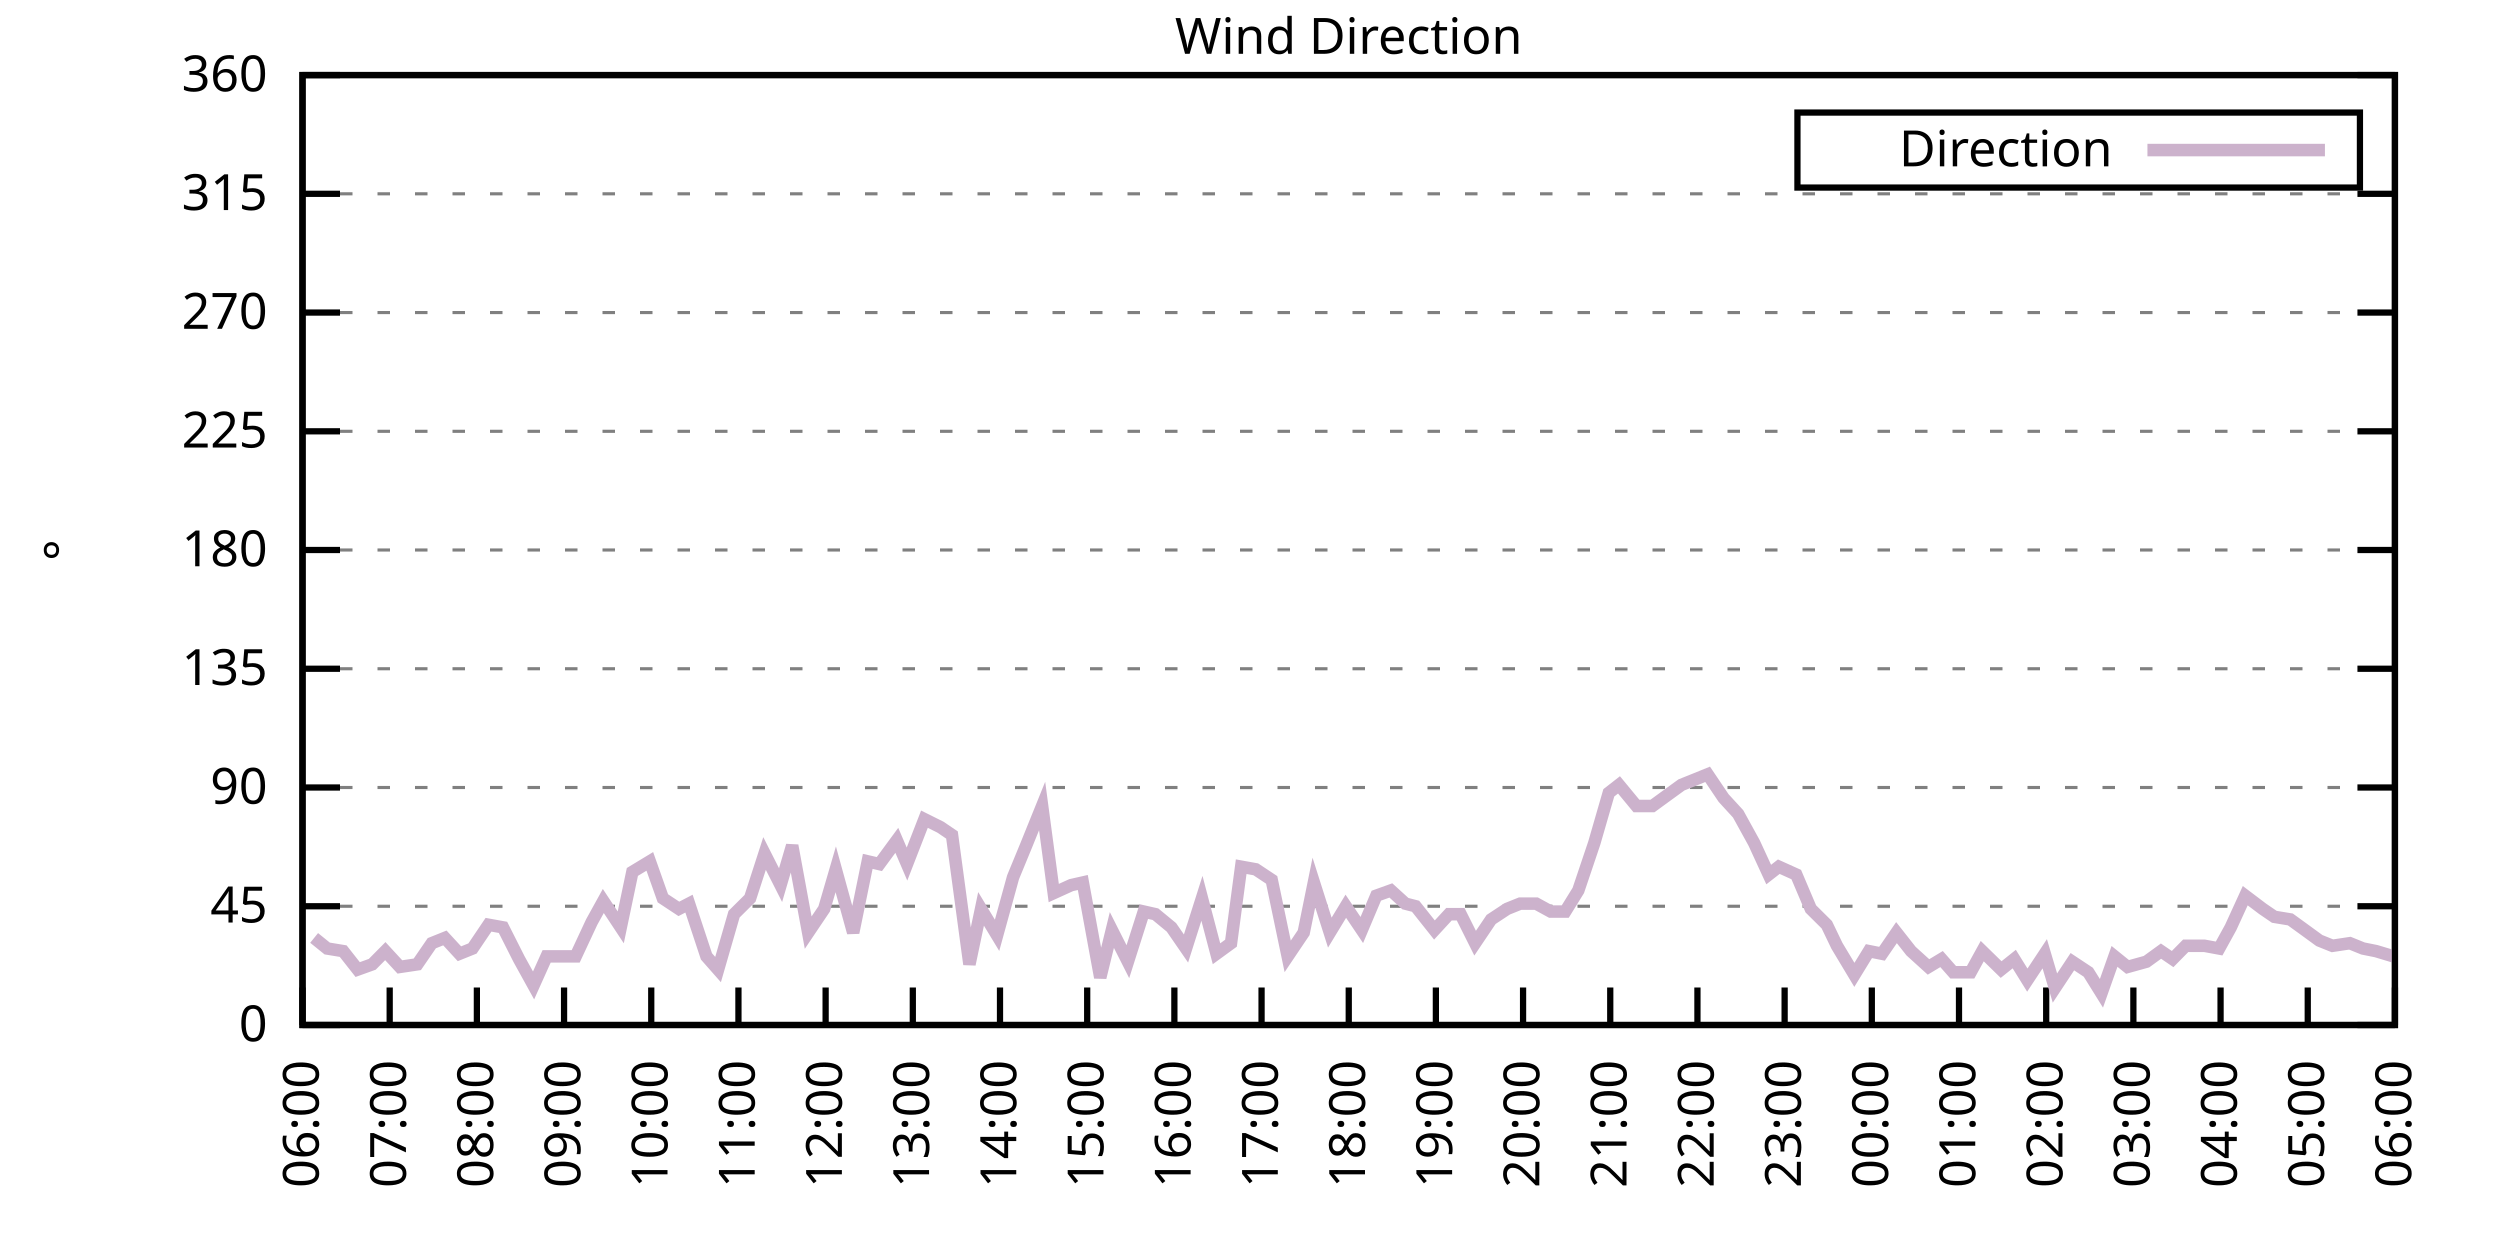
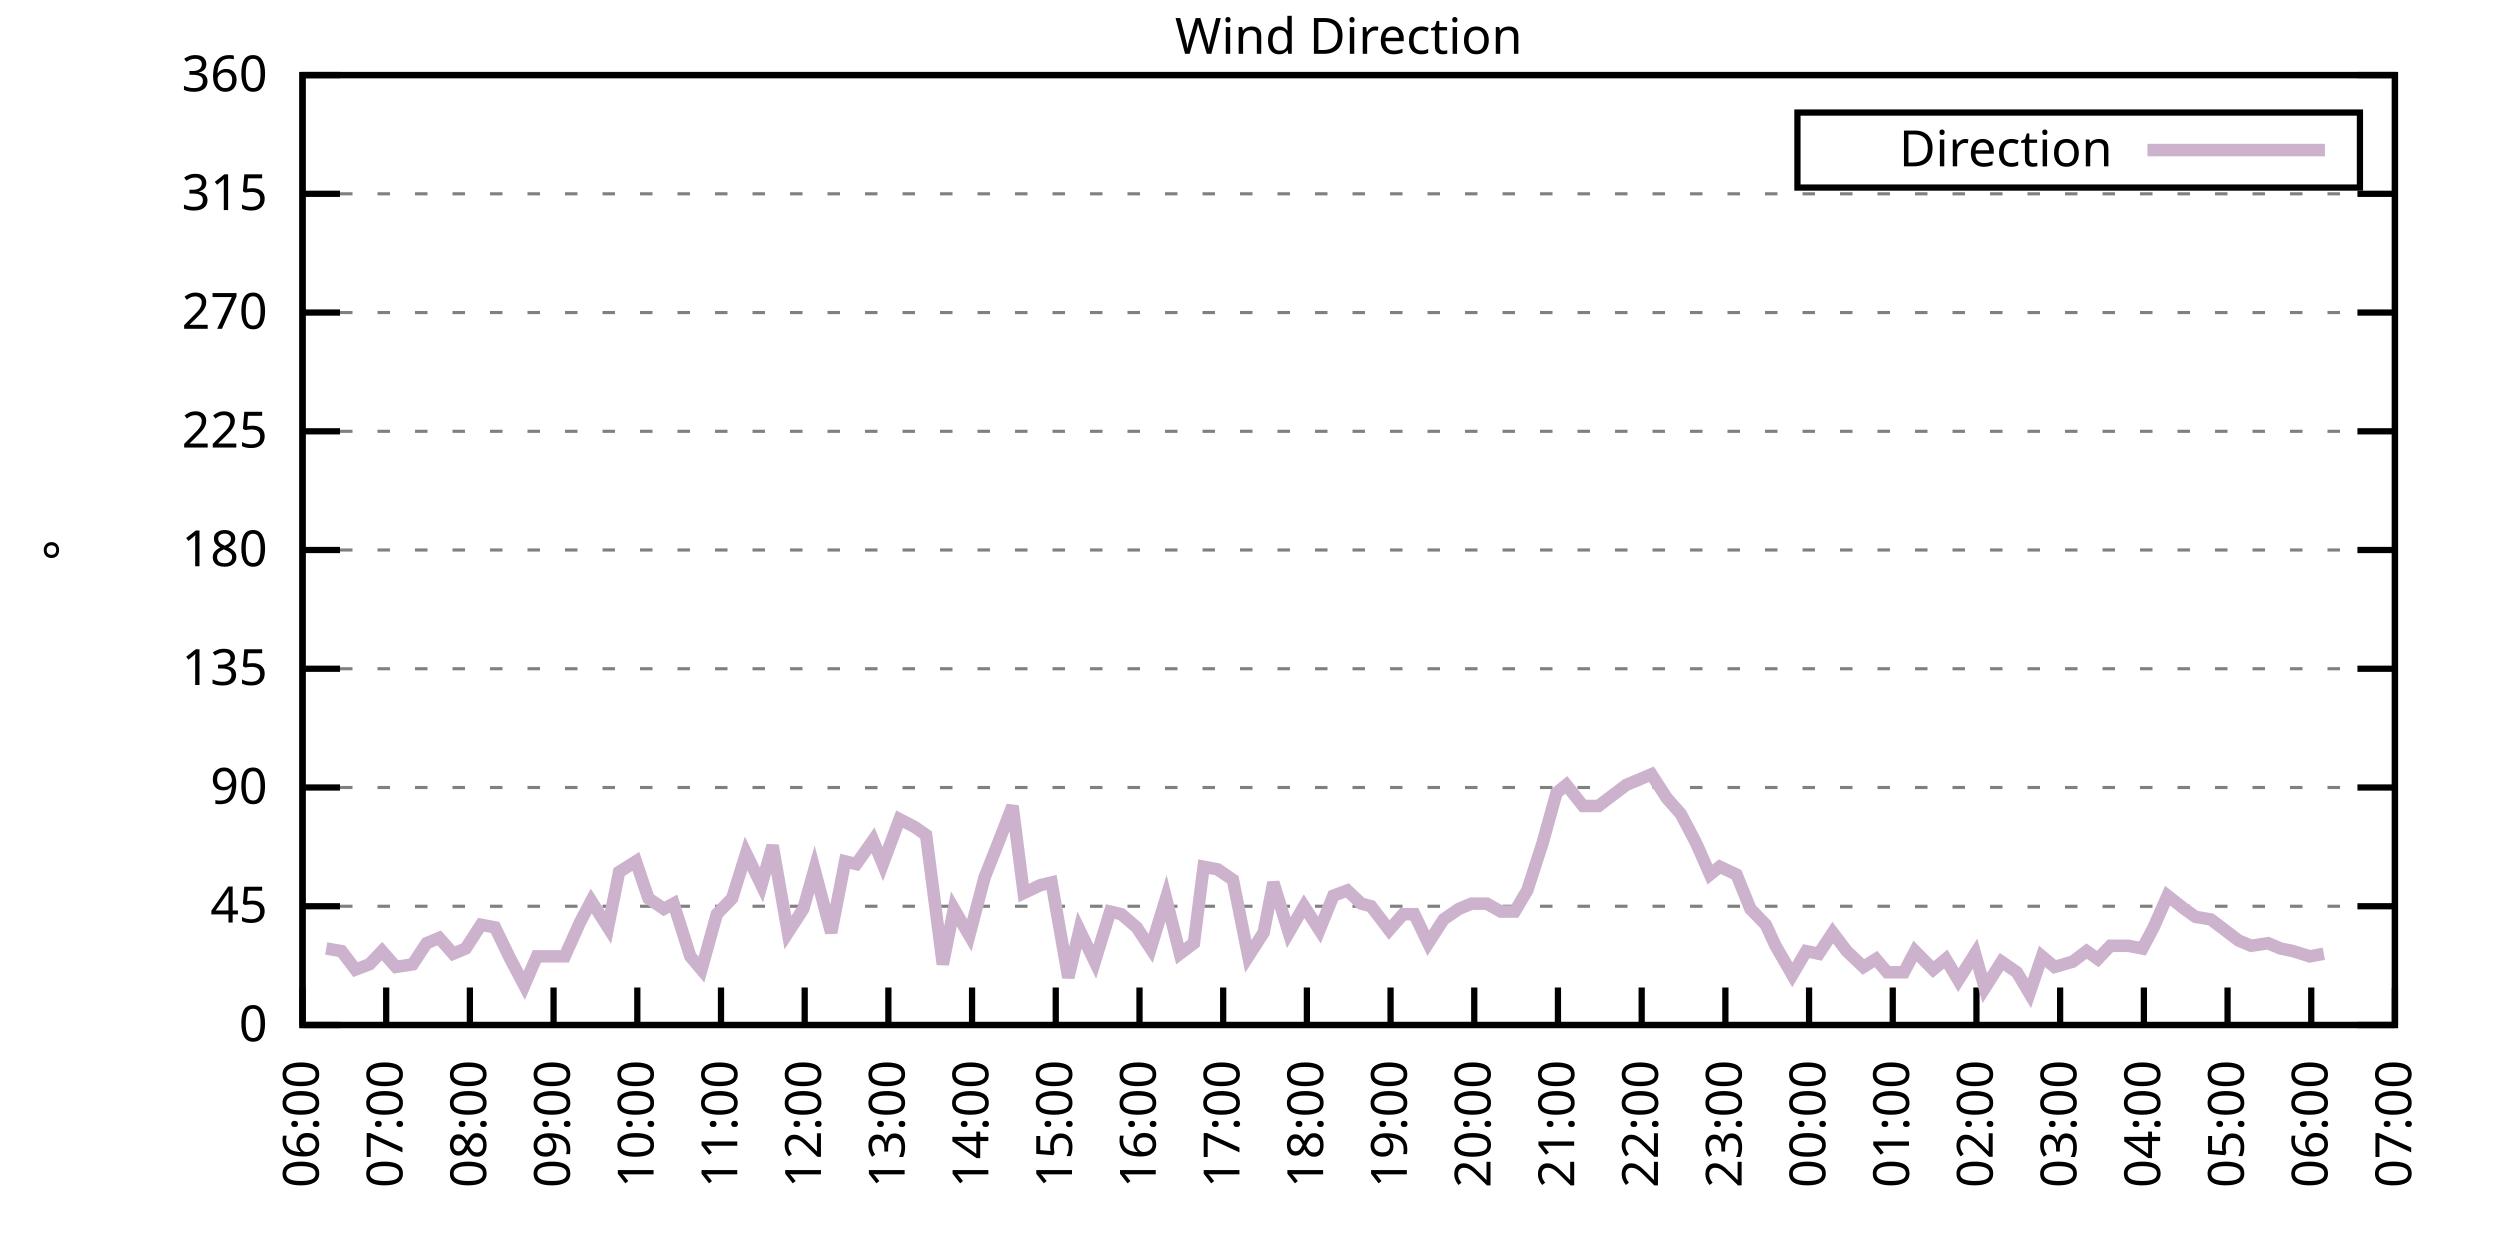
<svg xmlns="http://www.w3.org/2000/svg" xmlns:xlink="http://www.w3.org/1999/xlink" width="400" height="200" viewBox="0 0 400 200">
  <g id="gnuplot_canvas">
    <rect x="0" y="0" width="400" height="200" fill="none" />
    <defs>
      <circle id="gpDot" r="0.5" stroke-width="0.5" stroke="currentColor" />
      <path id="gpPt0" stroke-width="0.333" stroke="currentColor" d="M-1,0 h2 M0,-1 v2" />
      <path id="gpPt1" stroke-width="0.333" stroke="currentColor" d="M-1,-1 L1,1 M1,-1 L-1,1" />
      <path id="gpPt2" stroke-width="0.333" stroke="currentColor" d="M-1,0 L1,0 M0,-1 L0,1 M-1,-1 L1,1 M-1,1 L1,-1" />
      <rect id="gpPt3" stroke-width="0.333" stroke="currentColor" x="-1" y="-1" width="2" height="2" />
      <rect id="gpPt4" stroke-width="0.333" stroke="currentColor" fill="currentColor" x="-1" y="-1" width="2" height="2" />
      <circle id="gpPt5" stroke-width="0.333" stroke="currentColor" cx="0" cy="0" r="1" />
      <use xlink:href="#gpPt5" id="gpPt6" fill="currentColor" stroke="none" />
      <path id="gpPt7" stroke-width="0.333" stroke="currentColor" d="M0,-1.33 L-1.33,0.67 L1.33,0.67 z" />
      <use xlink:href="#gpPt7" id="gpPt8" fill="currentColor" stroke="none" />
      <use xlink:href="#gpPt7" id="gpPt9" stroke="currentColor" transform="rotate(180)" />
      <use xlink:href="#gpPt9" id="gpPt10" fill="currentColor" stroke="none" />
      <use xlink:href="#gpPt3" id="gpPt11" stroke="currentColor" transform="rotate(45)" />
      <use xlink:href="#gpPt11" id="gpPt12" fill="currentColor" stroke="none" />
      <path id="gpPt13" stroke-width="0.333" stroke="currentColor" d="M0,1.330 L1.265,0.411 L0.782,-1.067 L-0.782,-1.076 L-1.265,0.411 z" />
      <use xlink:href="#gpPt13" id="gpPt14" fill="currentColor" stroke="none" />
      <filter id="textbox" filterUnits="objectBoundingBox" x="0" y="0" height="1" width="1">
        <feFlood flood-color="white" flood-opacity="1" result="bgnd" />
        <feComposite in="SourceGraphic" in2="bgnd" operator="atop" />
      </filter>
      <filter id="greybox" filterUnits="objectBoundingBox" x="0" y="0" height="1" width="1">
        <feFlood flood-color="lightgrey" flood-opacity="1" result="grey" />
        <feComposite in="SourceGraphic" in2="grey" operator="atop" />
      </filter>
    </defs>
    <g fill="none" color="white" stroke="currentColor" stroke-width="1.00" stroke-linecap="butt" stroke-linejoin="miter">
</g>
    <g fill="none" color="black" stroke="currentColor" stroke-width="1.00" stroke-linecap="butt" stroke-linejoin="miter">
      <g stroke="none" shape-rendering="crispEdges">
        <polygon fill="rgb(255, 255, 255)" points="48.40,164.00 383.18,164.00 383.18,12.02 48.40,12.02 " />
      </g>
    </g>
    <g fill="none" color="black" stroke="currentColor" stroke-width="1.00" stroke-linecap="butt" stroke-linejoin="miter">
</g>
    <g fill="none" color="black" stroke="black" stroke-width="0.50" stroke-linecap="butt" stroke-linejoin="miter">
</g>
    <g fill="none" color="gray" stroke="currentColor" stroke-width="0.50" stroke-linecap="butt" stroke-linejoin="miter">
      <path stroke="gray" stroke-dasharray="2,4" class="gridline" d="M48.40,164.00 L383.19,164.00  " />
    </g>
    <g fill="none" color="gray" stroke="gray" stroke-width="1.00" stroke-linecap="butt" stroke-linejoin="miter">
</g>
    <g fill="none" color="black" stroke="currentColor" stroke-width="1.00" stroke-linecap="butt" stroke-linejoin="miter">
      <path stroke="black" d="M48.40,164.00 L54.40,164.00 M383.19,164.00 L377.19,164.00  " />
      <g transform="translate(42.80,166.60)" stroke="none" fill="black" font-family="Sans" font-size="8.00" text-anchor="end">
        <text>
          <tspan font-family="Sans"> 0</tspan>
        </text>
      </g>
    </g>
    <g fill="none" color="black" stroke="currentColor" stroke-width="1.00" stroke-linecap="butt" stroke-linejoin="miter">
</g>
    <g fill="none" color="black" stroke="black" stroke-width="0.50" stroke-linecap="butt" stroke-linejoin="miter">
</g>
    <g fill="none" color="gray" stroke="currentColor" stroke-width="0.50" stroke-linecap="butt" stroke-linejoin="miter">
      <path stroke="gray" stroke-dasharray="2,4" class="gridline" d="M48.40,145.00 L383.19,145.00  " />
    </g>
    <g fill="none" color="gray" stroke="gray" stroke-width="1.00" stroke-linecap="butt" stroke-linejoin="miter">
</g>
    <g fill="none" color="black" stroke="currentColor" stroke-width="1.00" stroke-linecap="butt" stroke-linejoin="miter">
      <path stroke="black" d="M48.40,145.00 L54.40,145.00 M383.19,145.00 L377.19,145.00  " />
      <g transform="translate(42.80,147.60)" stroke="none" fill="black" font-family="Sans" font-size="8.00" text-anchor="end">
        <text>
          <tspan font-family="Sans"> 45</tspan>
        </text>
      </g>
    </g>
    <g fill="none" color="black" stroke="currentColor" stroke-width="1.00" stroke-linecap="butt" stroke-linejoin="miter">
</g>
    <g fill="none" color="black" stroke="black" stroke-width="0.50" stroke-linecap="butt" stroke-linejoin="miter">
</g>
    <g fill="none" color="gray" stroke="currentColor" stroke-width="0.50" stroke-linecap="butt" stroke-linejoin="miter">
      <path stroke="gray" stroke-dasharray="2,4" class="gridline" d="M48.40,126.00 L383.19,126.00  " />
    </g>
    <g fill="none" color="gray" stroke="gray" stroke-width="1.00" stroke-linecap="butt" stroke-linejoin="miter">
</g>
    <g fill="none" color="black" stroke="currentColor" stroke-width="1.00" stroke-linecap="butt" stroke-linejoin="miter">
      <path stroke="black" d="M48.40,126.00 L54.40,126.00 M383.19,126.00 L377.19,126.00  " />
      <g transform="translate(42.80,128.60)" stroke="none" fill="black" font-family="Sans" font-size="8.00" text-anchor="end">
        <text>
          <tspan font-family="Sans"> 90</tspan>
        </text>
      </g>
    </g>
    <g fill="none" color="black" stroke="currentColor" stroke-width="1.00" stroke-linecap="butt" stroke-linejoin="miter">
</g>
    <g fill="none" color="black" stroke="black" stroke-width="0.50" stroke-linecap="butt" stroke-linejoin="miter">
</g>
    <g fill="none" color="gray" stroke="currentColor" stroke-width="0.50" stroke-linecap="butt" stroke-linejoin="miter">
      <path stroke="gray" stroke-dasharray="2,4" class="gridline" d="M48.40,107.00 L383.19,107.00  " />
    </g>
    <g fill="none" color="gray" stroke="gray" stroke-width="1.00" stroke-linecap="butt" stroke-linejoin="miter">
</g>
    <g fill="none" color="black" stroke="currentColor" stroke-width="1.00" stroke-linecap="butt" stroke-linejoin="miter">
      <path stroke="black" d="M48.40,107.00 L54.40,107.00 M383.19,107.00 L377.19,107.00  " />
      <g transform="translate(42.80,109.60)" stroke="none" fill="black" font-family="Sans" font-size="8.00" text-anchor="end">
        <text>
          <tspan font-family="Sans"> 135</tspan>
        </text>
      </g>
    </g>
    <g fill="none" color="black" stroke="currentColor" stroke-width="1.00" stroke-linecap="butt" stroke-linejoin="miter">
</g>
    <g fill="none" color="black" stroke="black" stroke-width="0.50" stroke-linecap="butt" stroke-linejoin="miter">
</g>
    <g fill="none" color="gray" stroke="currentColor" stroke-width="0.50" stroke-linecap="butt" stroke-linejoin="miter">
      <path stroke="gray" stroke-dasharray="2,4" class="gridline" d="M48.40,88.00 L383.19,88.00  " />
    </g>
    <g fill="none" color="gray" stroke="gray" stroke-width="1.00" stroke-linecap="butt" stroke-linejoin="miter">
</g>
    <g fill="none" color="black" stroke="currentColor" stroke-width="1.00" stroke-linecap="butt" stroke-linejoin="miter">
      <path stroke="black" d="M48.40,88.00 L54.40,88.00 M383.19,88.00 L377.19,88.00  " />
      <g transform="translate(42.80,90.60)" stroke="none" fill="black" font-family="Sans" font-size="8.00" text-anchor="end">
        <text>
          <tspan font-family="Sans"> 180</tspan>
        </text>
      </g>
    </g>
    <g fill="none" color="black" stroke="currentColor" stroke-width="1.00" stroke-linecap="butt" stroke-linejoin="miter">
</g>
    <g fill="none" color="black" stroke="black" stroke-width="0.50" stroke-linecap="butt" stroke-linejoin="miter">
</g>
    <g fill="none" color="gray" stroke="currentColor" stroke-width="0.50" stroke-linecap="butt" stroke-linejoin="miter">
      <path stroke="gray" stroke-dasharray="2,4" class="gridline" d="M48.40,69.01 L383.19,69.01  " />
    </g>
    <g fill="none" color="gray" stroke="gray" stroke-width="1.00" stroke-linecap="butt" stroke-linejoin="miter">
</g>
    <g fill="none" color="black" stroke="currentColor" stroke-width="1.00" stroke-linecap="butt" stroke-linejoin="miter">
      <path stroke="black" d="M48.40,69.01 L54.40,69.01 M383.19,69.01 L377.19,69.01  " />
      <g transform="translate(42.80,71.61)" stroke="none" fill="black" font-family="Sans" font-size="8.00" text-anchor="end">
        <text>
          <tspan font-family="Sans"> 225</tspan>
        </text>
      </g>
    </g>
    <g fill="none" color="black" stroke="currentColor" stroke-width="1.00" stroke-linecap="butt" stroke-linejoin="miter">
</g>
    <g fill="none" color="black" stroke="black" stroke-width="0.50" stroke-linecap="butt" stroke-linejoin="miter">
</g>
    <g fill="none" color="gray" stroke="currentColor" stroke-width="0.50" stroke-linecap="butt" stroke-linejoin="miter">
      <path stroke="gray" stroke-dasharray="2,4" class="gridline" d="M48.40,50.01 L383.19,50.01  " />
    </g>
    <g fill="none" color="gray" stroke="gray" stroke-width="1.00" stroke-linecap="butt" stroke-linejoin="miter">
</g>
    <g fill="none" color="black" stroke="currentColor" stroke-width="1.00" stroke-linecap="butt" stroke-linejoin="miter">
      <path stroke="black" d="M48.40,50.01 L54.40,50.01 M383.19,50.01 L377.19,50.01  " />
      <g transform="translate(42.80,52.61)" stroke="none" fill="black" font-family="Sans" font-size="8.00" text-anchor="end">
        <text>
          <tspan font-family="Sans"> 270</tspan>
        </text>
      </g>
    </g>
    <g fill="none" color="black" stroke="currentColor" stroke-width="1.00" stroke-linecap="butt" stroke-linejoin="miter">
</g>
    <g fill="none" color="black" stroke="black" stroke-width="0.50" stroke-linecap="butt" stroke-linejoin="miter">
</g>
    <g fill="none" color="gray" stroke="currentColor" stroke-width="0.50" stroke-linecap="butt" stroke-linejoin="miter">
      <path stroke="gray" stroke-dasharray="2,4" class="gridline" d="M48.40,31.01 L383.19,31.01  " />
    </g>
    <g fill="none" color="gray" stroke="gray" stroke-width="1.00" stroke-linecap="butt" stroke-linejoin="miter">
</g>
    <g fill="none" color="black" stroke="currentColor" stroke-width="1.00" stroke-linecap="butt" stroke-linejoin="miter">
      <path stroke="black" d="M48.40,31.01 L54.40,31.01 M383.19,31.01 L377.19,31.01  " />
      <g transform="translate(42.80,33.61)" stroke="none" fill="black" font-family="Sans" font-size="8.00" text-anchor="end">
        <text>
          <tspan font-family="Sans"> 315</tspan>
        </text>
      </g>
    </g>
    <g fill="none" color="black" stroke="currentColor" stroke-width="1.00" stroke-linecap="butt" stroke-linejoin="miter">
</g>
    <g fill="none" color="black" stroke="black" stroke-width="0.50" stroke-linecap="butt" stroke-linejoin="miter">
</g>
    <g fill="none" color="gray" stroke="currentColor" stroke-width="0.50" stroke-linecap="butt" stroke-linejoin="miter">
      <path stroke="gray" stroke-dasharray="2,4" class="gridline" d="M48.40,12.01 L383.19,12.01  " />
    </g>
    <g fill="none" color="gray" stroke="gray" stroke-width="1.00" stroke-linecap="butt" stroke-linejoin="miter">
</g>
    <g fill="none" color="black" stroke="currentColor" stroke-width="1.00" stroke-linecap="butt" stroke-linejoin="miter">
      <path stroke="black" d="M48.40,12.01 L54.40,12.01 M383.19,12.01 L377.19,12.01  " />
      <g transform="translate(42.80,14.61)" stroke="none" fill="black" font-family="Sans" font-size="8.00" text-anchor="end">
        <text>
          <tspan font-family="Sans"> 360</tspan>
        </text>
      </g>
    </g>
    <g fill="none" color="black" stroke="currentColor" stroke-width="1.00" stroke-linecap="butt" stroke-linejoin="miter">
      <path stroke="black" d="M48.40,164.00 L48.40,158.00  " />
      <g transform="translate(51.00,169.60) rotate(270.00)" stroke="none" fill="black" font-family="Sans" font-size="8.00" text-anchor="end">
        <text>
          <tspan font-family="Sans">06:00</tspan>
        </text>
      </g>
    </g>
    <g fill="none" color="black" stroke="currentColor" stroke-width="1.00" stroke-linecap="butt" stroke-linejoin="miter">
-       <path stroke="black" d="M62.35,164.00 L62.35,158.00  " />
-       <g transform="translate(64.95,169.60) rotate(270.00)" stroke="none" fill="black" font-family="Sans" font-size="8.00" text-anchor="end">
+       <path stroke="black" d="M61.79,164.00 L61.79,158.00  " />
+       <g transform="translate(64.39,169.60) rotate(270.00)" stroke="none" fill="black" font-family="Sans" font-size="8.00" text-anchor="end">
        <text>
          <tspan font-family="Sans">07:00</tspan>
        </text>
      </g>
    </g>
    <g fill="none" color="black" stroke="currentColor" stroke-width="1.00" stroke-linecap="butt" stroke-linejoin="miter">
-       <path stroke="black" d="M76.30,164.00 L76.30,158.00  " />
-       <g transform="translate(78.90,169.60) rotate(270.00)" stroke="none" fill="black" font-family="Sans" font-size="8.00" text-anchor="end">
+       <path stroke="black" d="M75.18,164.00 L75.18,158.00  " />
+       <g transform="translate(77.78,169.60) rotate(270.00)" stroke="none" fill="black" font-family="Sans" font-size="8.00" text-anchor="end">
        <text>
          <tspan font-family="Sans">08:00</tspan>
        </text>
      </g>
    </g>
    <g fill="none" color="black" stroke="currentColor" stroke-width="1.00" stroke-linecap="butt" stroke-linejoin="miter">
-       <path stroke="black" d="M90.25,164.00 L90.25,158.00  " />
-       <g transform="translate(92.85,169.60) rotate(270.00)" stroke="none" fill="black" font-family="Sans" font-size="8.00" text-anchor="end">
+       <path stroke="black" d="M88.57,164.00 L88.57,158.00  " />
+       <g transform="translate(91.17,169.60) rotate(270.00)" stroke="none" fill="black" font-family="Sans" font-size="8.00" text-anchor="end">
        <text>
          <tspan font-family="Sans">09:00</tspan>
        </text>
      </g>
    </g>
    <g fill="none" color="black" stroke="currentColor" stroke-width="1.00" stroke-linecap="butt" stroke-linejoin="miter">
-       <path stroke="black" d="M104.20,164.00 L104.20,158.00  " />
-       <g transform="translate(106.80,169.60) rotate(270.00)" stroke="none" fill="black" font-family="Sans" font-size="8.00" text-anchor="end">
+       <path stroke="black" d="M101.97,164.00 L101.97,158.00  " />
+       <g transform="translate(104.57,169.60) rotate(270.00)" stroke="none" fill="black" font-family="Sans" font-size="8.00" text-anchor="end">
        <text>
          <tspan font-family="Sans">10:00</tspan>
        </text>
      </g>
    </g>
    <g fill="none" color="black" stroke="currentColor" stroke-width="1.00" stroke-linecap="butt" stroke-linejoin="miter">
-       <path stroke="black" d="M118.15,164.00 L118.15,158.00  " />
-       <g transform="translate(120.75,169.60) rotate(270.00)" stroke="none" fill="black" font-family="Sans" font-size="8.00" text-anchor="end">
+       <path stroke="black" d="M115.36,164.00 L115.36,158.00  " />
+       <g transform="translate(117.96,169.60) rotate(270.00)" stroke="none" fill="black" font-family="Sans" font-size="8.00" text-anchor="end">
        <text>
          <tspan font-family="Sans">11:00</tspan>
        </text>
      </g>
    </g>
    <g fill="none" color="black" stroke="currentColor" stroke-width="1.00" stroke-linecap="butt" stroke-linejoin="miter">
-       <path stroke="black" d="M132.10,164.00 L132.10,158.00  " />
-       <g transform="translate(134.70,169.60) rotate(270.00)" stroke="none" fill="black" font-family="Sans" font-size="8.00" text-anchor="end">
+       <path stroke="black" d="M128.75,164.00 L128.75,158.00  " />
+       <g transform="translate(131.35,169.60) rotate(270.00)" stroke="none" fill="black" font-family="Sans" font-size="8.00" text-anchor="end">
        <text>
          <tspan font-family="Sans">12:00</tspan>
        </text>
      </g>
    </g>
    <g fill="none" color="black" stroke="currentColor" stroke-width="1.00" stroke-linecap="butt" stroke-linejoin="miter">
-       <path stroke="black" d="M146.05,164.00 L146.05,158.00  " />
-       <g transform="translate(148.65,169.60) rotate(270.00)" stroke="none" fill="black" font-family="Sans" font-size="8.00" text-anchor="end">
+       <path stroke="black" d="M142.14,164.00 L142.14,158.00  " />
+       <g transform="translate(144.74,169.60) rotate(270.00)" stroke="none" fill="black" font-family="Sans" font-size="8.00" text-anchor="end">
        <text>
          <tspan font-family="Sans">13:00</tspan>
        </text>
      </g>
    </g>
    <g fill="none" color="black" stroke="currentColor" stroke-width="1.00" stroke-linecap="butt" stroke-linejoin="miter">
-       <path stroke="black" d="M160.00,164.00 L160.00,158.00  " />
-       <g transform="translate(162.60,169.60) rotate(270.00)" stroke="none" fill="black" font-family="Sans" font-size="8.00" text-anchor="end">
+       <path stroke="black" d="M155.53,164.00 L155.53,158.00  " />
+       <g transform="translate(158.13,169.60) rotate(270.00)" stroke="none" fill="black" font-family="Sans" font-size="8.00" text-anchor="end">
        <text>
          <tspan font-family="Sans">14:00</tspan>
        </text>
      </g>
    </g>
    <g fill="none" color="black" stroke="currentColor" stroke-width="1.00" stroke-linecap="butt" stroke-linejoin="miter">
-       <path stroke="black" d="M173.95,164.00 L173.95,158.00  " />
-       <g transform="translate(176.55,169.60) rotate(270.00)" stroke="none" fill="black" font-family="Sans" font-size="8.00" text-anchor="end">
+       <path stroke="black" d="M168.92,164.00 L168.92,158.00  " />
+       <g transform="translate(171.52,169.60) rotate(270.00)" stroke="none" fill="black" font-family="Sans" font-size="8.00" text-anchor="end">
        <text>
          <tspan font-family="Sans">15:00</tspan>
        </text>
      </g>
    </g>
    <g fill="none" color="black" stroke="currentColor" stroke-width="1.00" stroke-linecap="butt" stroke-linejoin="miter">
-       <path stroke="black" d="M187.90,164.00 L187.90,158.00  " />
-       <g transform="translate(190.50,169.60) rotate(270.00)" stroke="none" fill="black" font-family="Sans" font-size="8.00" text-anchor="end">
+       <path stroke="black" d="M182.32,164.00 L182.32,158.00  " />
+       <g transform="translate(184.92,169.60) rotate(270.00)" stroke="none" fill="black" font-family="Sans" font-size="8.00" text-anchor="end">
        <text>
          <tspan font-family="Sans">16:00</tspan>
        </text>
      </g>
    </g>
    <g fill="none" color="black" stroke="currentColor" stroke-width="1.00" stroke-linecap="butt" stroke-linejoin="miter">
-       <path stroke="black" d="M201.85,164.00 L201.85,158.00  " />
-       <g transform="translate(204.45,169.60) rotate(270.00)" stroke="none" fill="black" font-family="Sans" font-size="8.00" text-anchor="end">
+       <path stroke="black" d="M195.71,164.00 L195.71,158.00  " />
+       <g transform="translate(198.31,169.60) rotate(270.00)" stroke="none" fill="black" font-family="Sans" font-size="8.00" text-anchor="end">
        <text>
          <tspan font-family="Sans">17:00</tspan>
        </text>
      </g>
    </g>
    <g fill="none" color="black" stroke="currentColor" stroke-width="1.00" stroke-linecap="butt" stroke-linejoin="miter">
-       <path stroke="black" d="M215.80,164.00 L215.80,158.00  " />
-       <g transform="translate(218.40,169.60) rotate(270.00)" stroke="none" fill="black" font-family="Sans" font-size="8.00" text-anchor="end">
+       <path stroke="black" d="M209.10,164.00 L209.10,158.00  " />
+       <g transform="translate(211.70,169.60) rotate(270.00)" stroke="none" fill="black" font-family="Sans" font-size="8.00" text-anchor="end">
        <text>
          <tspan font-family="Sans">18:00</tspan>
        </text>
      </g>
    </g>
    <g fill="none" color="black" stroke="currentColor" stroke-width="1.00" stroke-linecap="butt" stroke-linejoin="miter">
-       <path stroke="black" d="M229.74,164.00 L229.74,158.00  " />
-       <g transform="translate(232.34,169.60) rotate(270.00)" stroke="none" fill="black" font-family="Sans" font-size="8.00" text-anchor="end">
+       <path stroke="black" d="M222.49,164.00 L222.49,158.00  " />
+       <g transform="translate(225.09,169.60) rotate(270.00)" stroke="none" fill="black" font-family="Sans" font-size="8.00" text-anchor="end">
        <text>
          <tspan font-family="Sans">19:00</tspan>
        </text>
      </g>
    </g>
    <g fill="none" color="black" stroke="currentColor" stroke-width="1.00" stroke-linecap="butt" stroke-linejoin="miter">
-       <path stroke="black" d="M243.69,164.00 L243.69,158.00  " />
-       <g transform="translate(246.29,169.60) rotate(270.00)" stroke="none" fill="black" font-family="Sans" font-size="8.00" text-anchor="end">
+       <path stroke="black" d="M235.88,164.00 L235.88,158.00  " />
+       <g transform="translate(238.48,169.60) rotate(270.00)" stroke="none" fill="black" font-family="Sans" font-size="8.00" text-anchor="end">
        <text>
          <tspan font-family="Sans">20:00</tspan>
        </text>
      </g>
    </g>
    <g fill="none" color="black" stroke="currentColor" stroke-width="1.00" stroke-linecap="butt" stroke-linejoin="miter">
-       <path stroke="black" d="M257.64,164.00 L257.64,158.00  " />
-       <g transform="translate(260.24,169.60) rotate(270.00)" stroke="none" fill="black" font-family="Sans" font-size="8.00" text-anchor="end">
+       <path stroke="black" d="M249.27,164.00 L249.27,158.00  " />
+       <g transform="translate(251.87,169.60) rotate(270.00)" stroke="none" fill="black" font-family="Sans" font-size="8.00" text-anchor="end">
        <text>
          <tspan font-family="Sans">21:00</tspan>
        </text>
      </g>
    </g>
    <g fill="none" color="black" stroke="currentColor" stroke-width="1.00" stroke-linecap="butt" stroke-linejoin="miter">
-       <path stroke="black" d="M271.59,164.00 L271.59,158.00  " />
-       <g transform="translate(274.19,169.60) rotate(270.00)" stroke="none" fill="black" font-family="Sans" font-size="8.00" text-anchor="end">
+       <path stroke="black" d="M262.67,164.00 L262.67,158.00  " />
+       <g transform="translate(265.27,169.60) rotate(270.00)" stroke="none" fill="black" font-family="Sans" font-size="8.00" text-anchor="end">
        <text>
          <tspan font-family="Sans">22:00</tspan>
        </text>
      </g>
    </g>
    <g fill="none" color="black" stroke="currentColor" stroke-width="1.00" stroke-linecap="butt" stroke-linejoin="miter">
-       <path stroke="black" d="M285.54,164.00 L285.54,158.00  " />
-       <g transform="translate(288.14,169.60) rotate(270.00)" stroke="none" fill="black" font-family="Sans" font-size="8.00" text-anchor="end">
+       <path stroke="black" d="M276.06,164.00 L276.06,158.00  " />
+       <g transform="translate(278.66,169.60) rotate(270.00)" stroke="none" fill="black" font-family="Sans" font-size="8.00" text-anchor="end">
        <text>
          <tspan font-family="Sans">23:00</tspan>
        </text>
      </g>
    </g>
    <g fill="none" color="black" stroke="currentColor" stroke-width="1.00" stroke-linecap="butt" stroke-linejoin="miter">
-       <path stroke="black" d="M299.49,164.00 L299.49,158.00  " />
-       <g transform="translate(302.09,169.60) rotate(270.00)" stroke="none" fill="black" font-family="Sans" font-size="8.00" text-anchor="end">
+       <path stroke="black" d="M289.45,164.00 L289.45,158.00  " />
+       <g transform="translate(292.05,169.60) rotate(270.00)" stroke="none" fill="black" font-family="Sans" font-size="8.00" text-anchor="end">
        <text>
          <tspan font-family="Sans">00:00</tspan>
        </text>
      </g>
    </g>
    <g fill="none" color="black" stroke="currentColor" stroke-width="1.00" stroke-linecap="butt" stroke-linejoin="miter">
-       <path stroke="black" d="M313.44,164.00 L313.44,158.00  " />
-       <g transform="translate(316.04,169.60) rotate(270.00)" stroke="none" fill="black" font-family="Sans" font-size="8.00" text-anchor="end">
+       <path stroke="black" d="M302.84,164.00 L302.84,158.00  " />
+       <g transform="translate(305.44,169.60) rotate(270.00)" stroke="none" fill="black" font-family="Sans" font-size="8.00" text-anchor="end">
        <text>
          <tspan font-family="Sans">01:00</tspan>
        </text>
      </g>
    </g>
    <g fill="none" color="black" stroke="currentColor" stroke-width="1.00" stroke-linecap="butt" stroke-linejoin="miter">
-       <path stroke="black" d="M327.39,164.00 L327.39,158.00  " />
-       <g transform="translate(329.99,169.60) rotate(270.00)" stroke="none" fill="black" font-family="Sans" font-size="8.00" text-anchor="end">
+       <path stroke="black" d="M316.23,164.00 L316.23,158.00  " />
+       <g transform="translate(318.83,169.60) rotate(270.00)" stroke="none" fill="black" font-family="Sans" font-size="8.00" text-anchor="end">
        <text>
          <tspan font-family="Sans">02:00</tspan>
        </text>
      </g>
    </g>
    <g fill="none" color="black" stroke="currentColor" stroke-width="1.00" stroke-linecap="butt" stroke-linejoin="miter">
-       <path stroke="black" d="M341.34,164.00 L341.34,158.00  " />
-       <g transform="translate(343.94,169.60) rotate(270.00)" stroke="none" fill="black" font-family="Sans" font-size="8.00" text-anchor="end">
+       <path stroke="black" d="M329.62,164.00 L329.62,158.00  " />
+       <g transform="translate(332.22,169.60) rotate(270.00)" stroke="none" fill="black" font-family="Sans" font-size="8.00" text-anchor="end">
        <text>
          <tspan font-family="Sans">03:00</tspan>
        </text>
      </g>
    </g>
    <g fill="none" color="black" stroke="currentColor" stroke-width="1.00" stroke-linecap="butt" stroke-linejoin="miter">
-       <path stroke="black" d="M355.29,164.00 L355.29,158.00  " />
-       <g transform="translate(357.89,169.60) rotate(270.00)" stroke="none" fill="black" font-family="Sans" font-size="8.00" text-anchor="end">
+       <path stroke="black" d="M343.02,164.00 L343.02,158.00  " />
+       <g transform="translate(345.62,169.60) rotate(270.00)" stroke="none" fill="black" font-family="Sans" font-size="8.00" text-anchor="end">
        <text>
          <tspan font-family="Sans">04:00</tspan>
        </text>
      </g>
    </g>
    <g fill="none" color="black" stroke="currentColor" stroke-width="1.00" stroke-linecap="butt" stroke-linejoin="miter">
-       <path stroke="black" d="M369.24,164.00 L369.24,158.00  " />
-       <g transform="translate(371.84,169.60) rotate(270.00)" stroke="none" fill="black" font-family="Sans" font-size="8.00" text-anchor="end">
+       <path stroke="black" d="M356.41,164.00 L356.41,158.00  " />
+       <g transform="translate(359.01,169.60) rotate(270.00)" stroke="none" fill="black" font-family="Sans" font-size="8.00" text-anchor="end">
        <text>
          <tspan font-family="Sans">05:00</tspan>
+         </text>
+       </g>
+     </g>
+     <g fill="none" color="black" stroke="currentColor" stroke-width="1.00" stroke-linecap="butt" stroke-linejoin="miter">
+       <path stroke="black" d="M369.80,164.00 L369.80,158.00  " />
+       <g transform="translate(372.40,169.60) rotate(270.00)" stroke="none" fill="black" font-family="Sans" font-size="8.00" text-anchor="end">
+         <text>
+           <tspan font-family="Sans">06:00</tspan>
        </text>
      </g>
    </g>
    <g fill="none" color="black" stroke="currentColor" stroke-width="1.00" stroke-linecap="butt" stroke-linejoin="miter">
      <path stroke="black" d="M383.19,164.00 L383.19,158.00  " />
      <g transform="translate(385.79,169.60) rotate(270.00)" stroke="none" fill="black" font-family="Sans" font-size="8.00" text-anchor="end">
        <text>
-           <tspan font-family="Sans">06:00</tspan>
+           <tspan font-family="Sans">07:00</tspan>
        </text>
      </g>
    </g>
    <g fill="none" color="black" stroke="currentColor" stroke-width="1.00" stroke-linecap="butt" stroke-linejoin="miter">
</g>
    <g fill="none" color="black" stroke="currentColor" stroke-width="1.00" stroke-linecap="butt" stroke-linejoin="miter">
      <path stroke="black" d="M48.40,12.01 L48.40,164.00 L383.19,164.00 L383.19,12.01 L48.40,12.01 Z  " />
    </g>
    <g fill="none" color="black" stroke="currentColor" stroke-width="1.00" stroke-linecap="butt" stroke-linejoin="miter">
</g>
    <g fill="none" color="black" stroke="currentColor" stroke-width="1.00" stroke-linecap="butt" stroke-linejoin="miter">
      <path stroke="black" d="M287.59,30.01 L287.59,18.01 L377.59,18.01 L377.59,30.01 L287.59,30.01 Z  " />
    </g>
    <g id="Wind_direction_plot_1">
      <g fill="none" color="white" stroke="black" stroke-width="2.00" stroke-linecap="butt" stroke-linejoin="miter">
</g>
      <g fill="none" color="black" stroke="currentColor" stroke-width="2.00" stroke-linecap="butt" stroke-linejoin="miter">
        <g transform="translate(337.99,26.61)" stroke="none" fill="black" font-family="Sans" font-size="8.00" text-anchor="end">
          <text>
            <tspan font-family="Sans">Direction</tspan>
          </text>
        </g>
      </g>
      <g fill="none" color="black" stroke="currentColor" stroke-width="2.00" stroke-linecap="butt" stroke-linejoin="miter">
-         <path stroke="rgb(204, 178, 204)" d="M343.59,24.01 L371.99,24.01 M50.26,150.07 L52.35,151.76 L54.91,152.18 L57.23,155.13 L59.56,154.29 L61.65,152.18   L63.98,154.71 L66.77,154.29 L69.09,150.91 L71.18,150.07 L73.51,152.60 L75.60,151.76 L78.16,147.96 L80.48,148.38   L83.04,153.45 L85.37,157.67 L87.46,153.02 L89.78,153.02 L92.11,153.02 L94.67,147.53 L96.53,144.16 L99.32,148.38   L101.18,139.51 L103.97,137.82 L106.06,143.73 L108.62,145.42 L110.24,144.58 L113.03,153.02 L114.89,155.13 L117.45,146.27   L120.01,143.73 L122.33,136.56 L124.89,141.62 L126.75,135.29 L129.31,149.22 L131.87,145.42 L133.72,139.09 L136.51,149.22   L138.84,137.82 L140.70,138.25 L143.49,134.45 L145.12,138.25 L147.91,131.07 L150.46,132.34 L152.32,133.60 L155.11,154.29   L156.97,145.42 L159.53,149.65 L162.09,140.36 L164.18,135.29 L166.74,128.96 L168.60,142.89 L171.39,141.62 L173.25,141.20   L176.04,156.40 L177.90,148.80 L180.46,153.87 L183.01,145.85 L184.87,146.27 L187.43,148.38 L189.76,151.76 L192.31,143.73   L194.64,152.60 L196.96,150.91 L198.59,138.67 L200.92,139.09 L203.47,140.78 L206.03,153.02 L208.59,149.22 L210.22,141.20   L212.77,149.22 L215.33,145.00 L217.89,148.80 L220.21,143.31 L222.54,142.47 L224.86,144.58 L226.49,145.00 L229.51,148.80   L231.84,146.27 L233.70,146.27 L236.02,150.91 L238.58,147.11 L241.14,145.42 L243.23,144.58 L245.79,144.58 L248.11,145.85   L250.44,145.85 L252.53,142.47 L255.09,134.87 L257.41,126.85 L259.04,125.58 L261.83,128.96 L264.39,128.96 L266.71,127.27   L269.04,125.58 L271.13,124.74 L273.22,123.89 L275.78,127.69 L278.10,130.22 L280.66,134.87 L282.99,139.93 L284.61,138.67   L287.40,139.93 L289.73,145.42 L292.29,147.96 L293.91,151.33 L296.70,155.98 L299.03,152.18 L301.12,152.60 L303.44,149.22   L305.77,152.18 L308.56,154.71 L310.65,153.45 L312.51,155.56 L315.30,155.56 L317.16,152.18 L320.18,155.13 L322.28,153.45   L324.37,156.82 L327.16,152.60 L328.79,158.09 L331.58,153.87 L334.13,155.56 L336.23,158.93 L338.32,153.02 L340.41,154.71   L343.43,153.87 L345.76,152.18 L347.62,153.45 L349.71,151.33 L352.73,151.33 L355.06,151.76 L356.92,148.38 L359.24,143.31   L362.03,145.42 L363.89,146.69 L366.45,147.11 L368.78,148.80 L371.10,150.49 L373.19,151.33 L375.98,150.91 L378.08,151.76   L380.17,152.18 L382.96,153.02  " />
+         <path stroke="rgb(204, 178, 204)" d="M343.59,24.01 L371.99,24.01 M52.19,151.76 L54.65,152.18 L56.88,155.13 L59.11,154.29 L61.12,152.18 L63.35,154.71   L66.03,154.29 L68.26,150.91 L70.27,150.07 L72.50,152.60 L74.51,151.76 L76.97,147.96 L79.20,148.38 L81.66,153.45   L83.89,157.67 L85.90,153.02 L88.13,153.02 L90.36,153.02 L92.82,147.53 L94.60,144.16 L97.28,148.38 L99.06,139.51   L101.74,137.82 L103.75,143.73 L106.21,145.42 L107.77,144.58 L110.45,153.02 L112.23,155.13 L114.69,146.27 L117.14,143.73   L119.38,136.56 L121.83,141.62 L123.62,135.29 L126.07,149.22 L128.53,145.42 L130.31,139.09 L132.99,149.22 L135.22,137.82   L137.01,138.25 L139.69,134.45 L141.25,138.25 L143.93,131.07 L146.38,132.34 L148.17,133.60 L150.85,154.29 L152.63,145.42   L155.09,149.65 L157.54,140.36 L159.55,135.29 L162.01,128.96 L163.79,142.89 L166.47,141.62 L168.25,141.20 L170.93,156.40   L172.72,148.80 L175.17,153.87 L177.63,145.85 L179.41,146.27 L181.87,148.38 L184.10,151.76 L186.56,143.73 L188.79,152.60   L191.02,150.91 L192.58,138.67 L194.81,139.09 L197.27,140.78 L199.73,153.02 L202.18,149.22 L203.74,141.20 L206.20,149.22   L208.65,145.00 L211.11,148.80 L213.34,143.31 L215.57,142.47 L217.80,144.58 L219.37,145.00 L222.27,148.80 L224.50,146.27   L226.29,146.27 L228.52,150.91 L230.97,147.11 L233.43,145.42 L235.44,144.58 L237.89,144.58 L240.12,145.85 L242.36,145.85   L244.36,142.47 L246.82,134.87 L249.05,126.85 L250.61,125.58 L253.29,128.96 L255.75,128.96 L257.98,127.27 L260.21,125.58   L262.22,124.74 L264.23,123.89 L266.68,127.69 L268.92,130.22 L271.37,134.87 L273.60,139.93 L275.16,138.67 L277.84,139.93   L280.07,145.42 L282.53,147.96 L284.09,151.33 L286.77,155.98 L289.00,152.18 L291.01,152.60 L293.24,149.22 L295.48,152.18   L298.15,154.71 L300.16,153.45 L301.95,155.56 L304.63,155.56 L306.41,152.18 L309.31,155.13 L311.32,153.45 L313.33,156.82   L316.01,152.60 L317.57,158.09 L320.25,153.87 L322.70,155.56 L324.71,158.93 L326.72,153.02 L328.73,154.71 L331.63,153.87   L333.86,152.18 L335.65,153.45 L337.66,151.33 L340.56,151.33 L342.79,151.76 L344.58,148.38 L346.81,143.31 L349.49,145.42   L351.27,146.69 L353.73,147.11 L355.96,148.80 L358.19,150.49 L360.20,151.33 L362.88,150.91 L364.89,151.76 L366.90,152.18   L369.58,153.02 L371.81,152.60  " />
      </g>
    </g>
    <g fill="none" color="black" stroke="currentColor" stroke-width="2.00" stroke-linecap="butt" stroke-linejoin="miter">
</g>
    <g fill="none" color="black" stroke="black" stroke-width="1.00" stroke-linecap="butt" stroke-linejoin="miter">
</g>
    <g fill="none" color="black" stroke="currentColor" stroke-width="1.00" stroke-linecap="butt" stroke-linejoin="miter">
      <path stroke="black" d="M48.40,12.01 L48.40,164.00 L383.19,164.00 L383.19,12.01 L48.40,12.01 Z  " />
      <g transform="translate(12.80,88.01) rotate(270.00)" stroke="none" fill="black" font-family="Sans" font-size="8.00" text-anchor="middle">
        <text>
          <tspan font-family="Sans">°</tspan>
        </text>
      </g>
    </g>
    <g fill="none" color="black" stroke="currentColor" stroke-width="1.00" stroke-linecap="butt" stroke-linejoin="miter">
</g>
    <g fill="none" color="black" stroke="currentColor" stroke-width="1.00" stroke-linecap="butt" stroke-linejoin="miter">
      <g transform="translate(215.79,8.61)" stroke="none" fill="black" font-family="Sans" font-size="8.00" text-anchor="middle">
        <text>
          <tspan font-family="Sans">Wind Direction</tspan>
        </text>
      </g>
    </g>
    <g fill="none" color="black" stroke="currentColor" stroke-width="1.00" stroke-linecap="butt" stroke-linejoin="miter">
</g>
  </g>
</svg>
